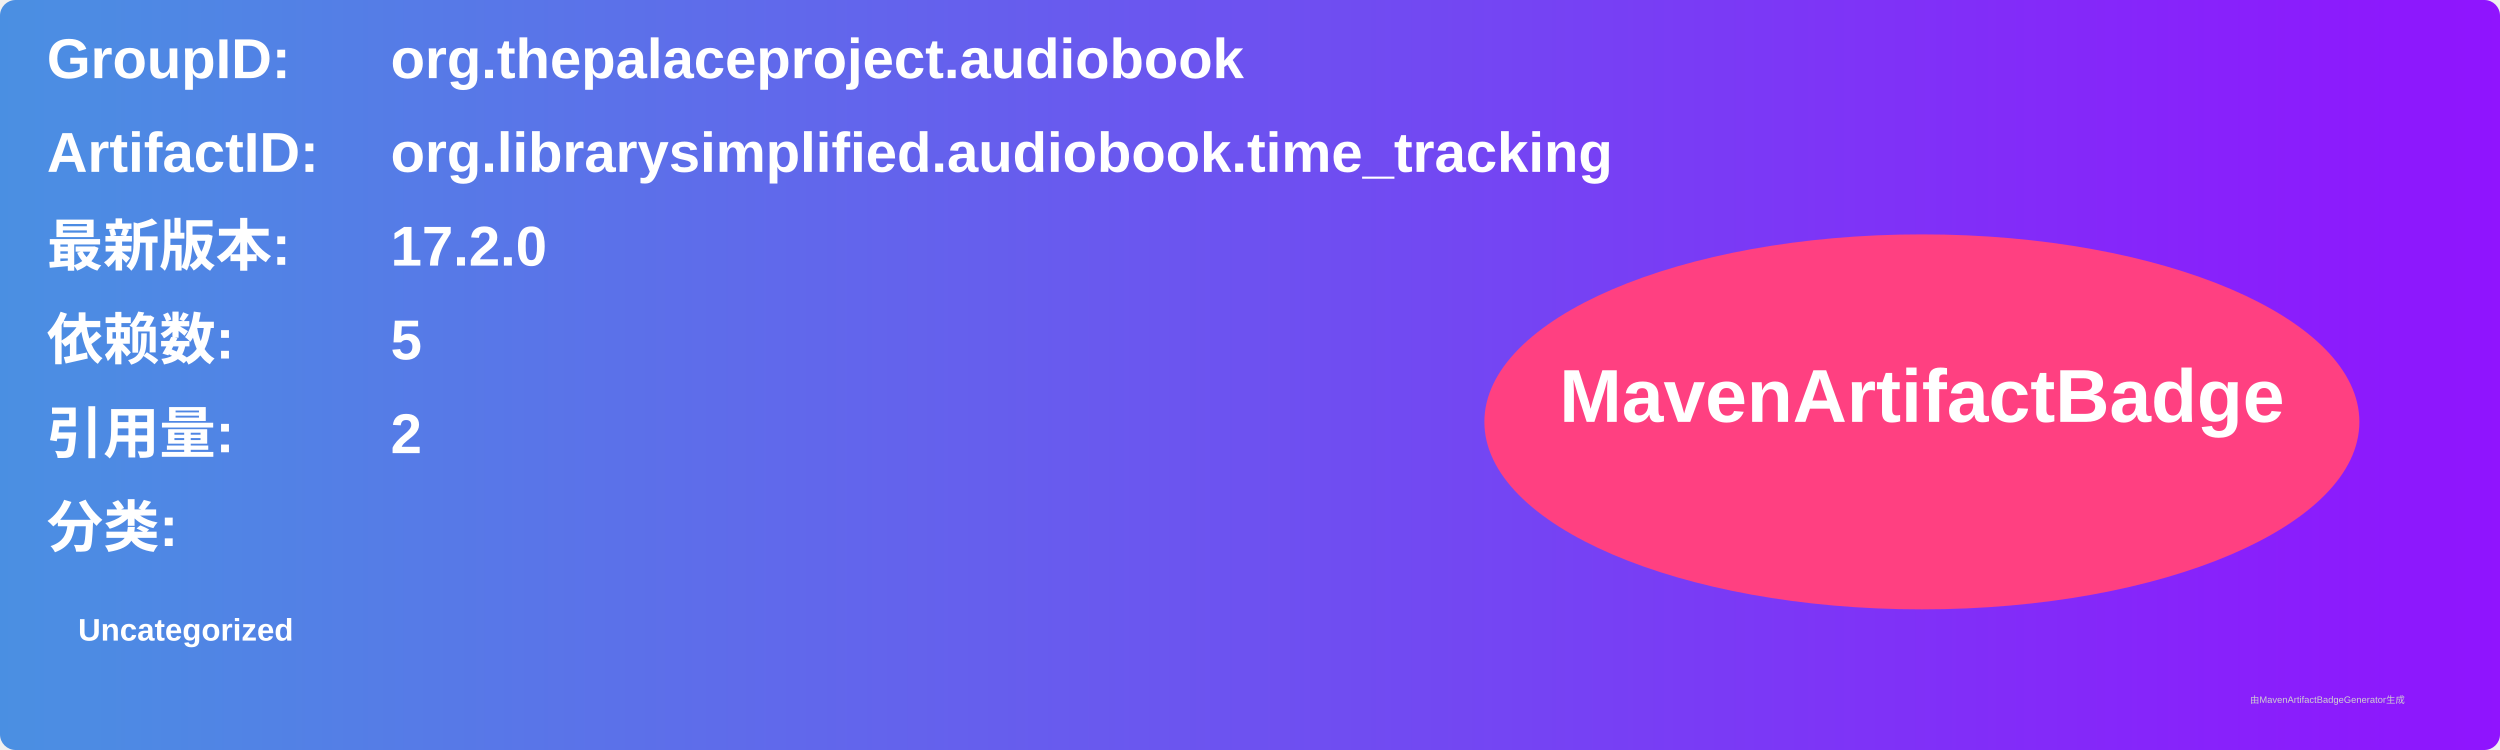
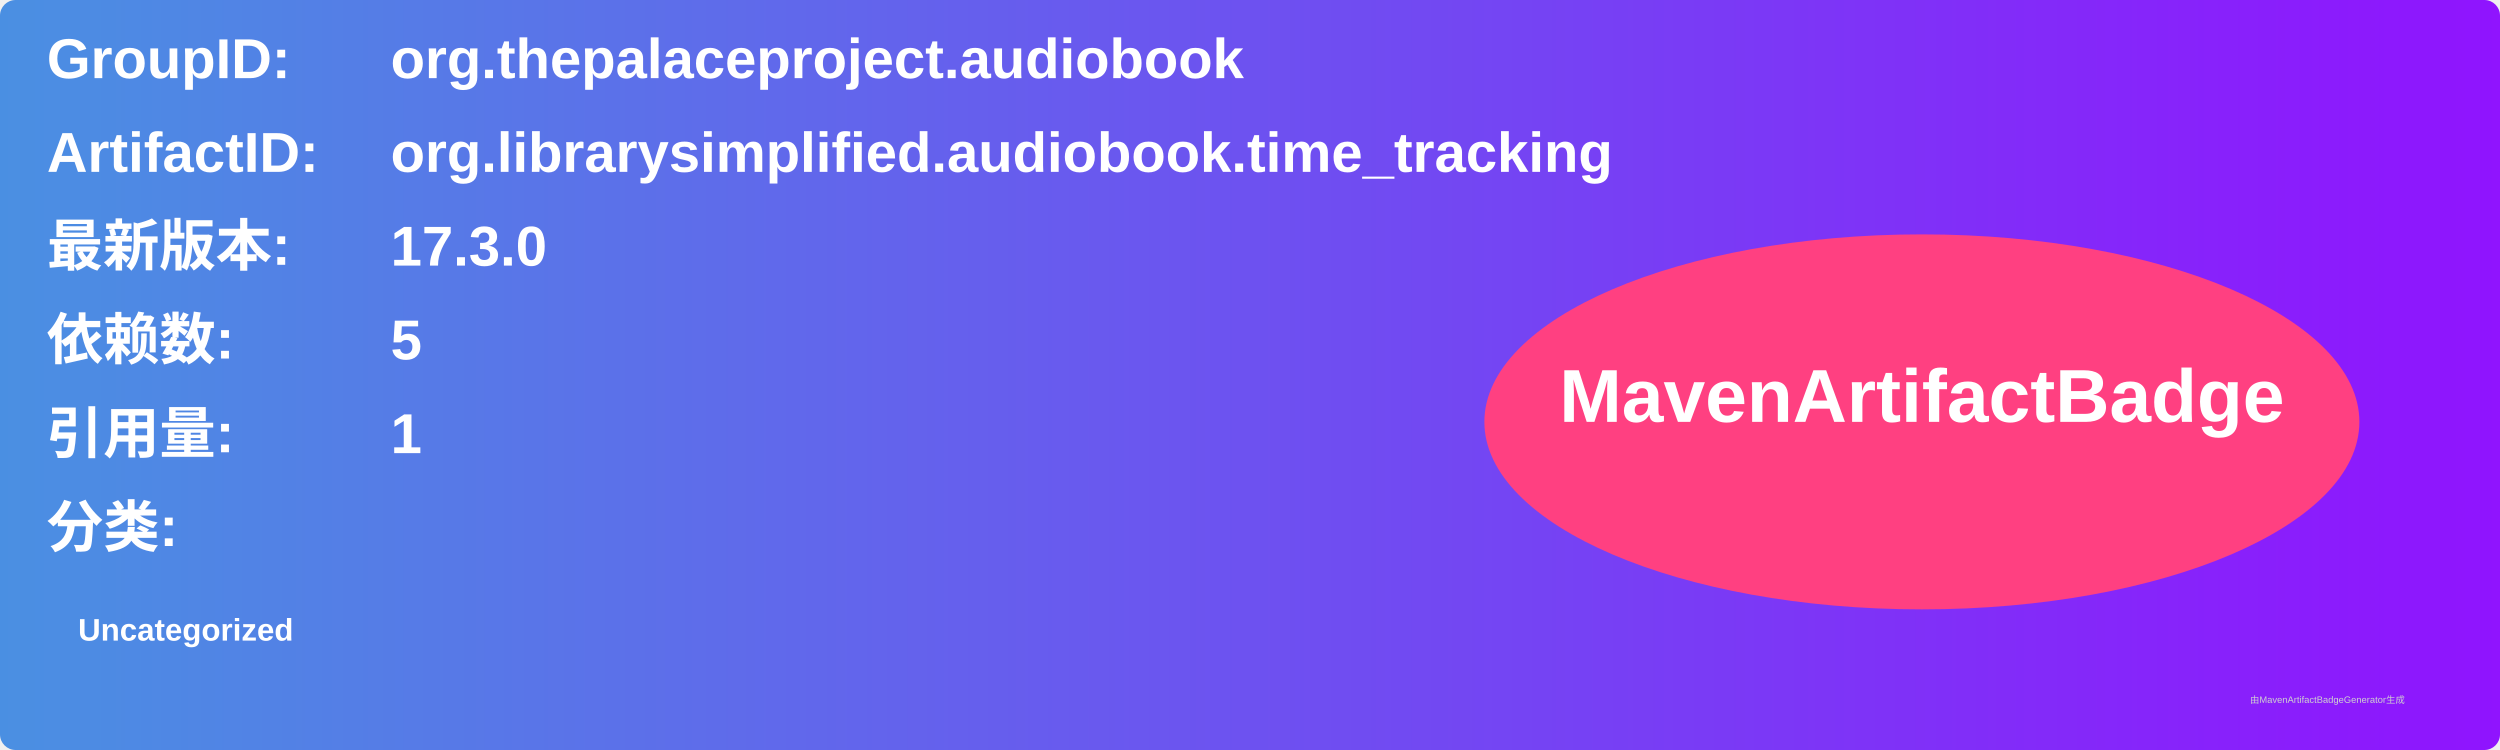
<svg xmlns="http://www.w3.org/2000/svg" width="800" height="240" viewBox="0 0 800 240">
  <linearGradient id="grad" x1="0%" y1="0%" x2="100%" y2="0%">
    <stop offset="0%" stop-color="#4a90e2" />
    <stop offset="100%" stop-color="#9013fe" />
  </linearGradient>
  <rect width="100%" height="100%" rx="5" ry="5" fill="url(#grad)" />
  <g transform="translate(15, 15)">
    <text x="0" y="10" font-family="Arial" font-size="18" fill="white" font-weight="bold" width="260">GroupID:</text>
    <text x="110" y="10" font-family="Arial" font-size="18" fill="white" font-weight="bold" width="460">org.thepalaceproject.audiobook</text>
    <text x="0" y="40" font-family="Arial" font-size="18" fill="white" font-weight="bold" width="260">ArtifactID:</text>
    <text x="110" y="40" font-family="Arial" font-size="18" fill="white" font-weight="bold" width="460">org.librarysimplified.audiobook.time_tracking</text>
    <text x="0" y="70" font-family="Arial" font-size="18" fill="white" font-weight="bold">最新版本:</text>
    <text x="110" y="70" font-family="Arial" font-size="18" fill="white" font-weight="bold">
-       <tspan font-weight="bold">17.2.0</tspan>
+       <tspan font-weight="bold">17.3.0</tspan>
    </text>
    <text x="0" y="100" font-family="Arial" font-size="18" fill="white" font-weight="bold">依赖数: </text>
    <text x="110" y="100" font-family="Arial" font-size="18" fill="white">
      <tspan font-weight="bold">5</tspan>
    </text>
    <text x="0" y="130" font-family="Arial" font-size="18" fill="white" font-weight="bold">引用量: </text>
    <text x="110" y="130" font-family="Arial" font-size="18" fill="white">
-       <tspan font-weight="bold">2</tspan>
+       <tspan font-weight="bold">1</tspan>
    </text>
    <text x="0" y="160" font-family="Arial" font-size="18" fill="white" font-weight="bold">分类:</text>
    <text x="10" y="190" font-family="Arial" font-size="10" fill="white">
      <tspan font-weight="bold">Uncategorized</tspan>
    </text>
    <ellipse cx="600" cy="120" rx="140" ry="60" fill="#ff4081" />
    <text x="600" y="120" text-anchor="middle" font-family="Arial" font-size="24" fill="white" font-weight="bold">MavenArtifactBadge</text>
  </g>
  <text x="720" y="225" font-family="Arial" font-size="3" fill="#d0d0d0">由MavenArtifactBadgeGenerator生成</text>
</svg>
